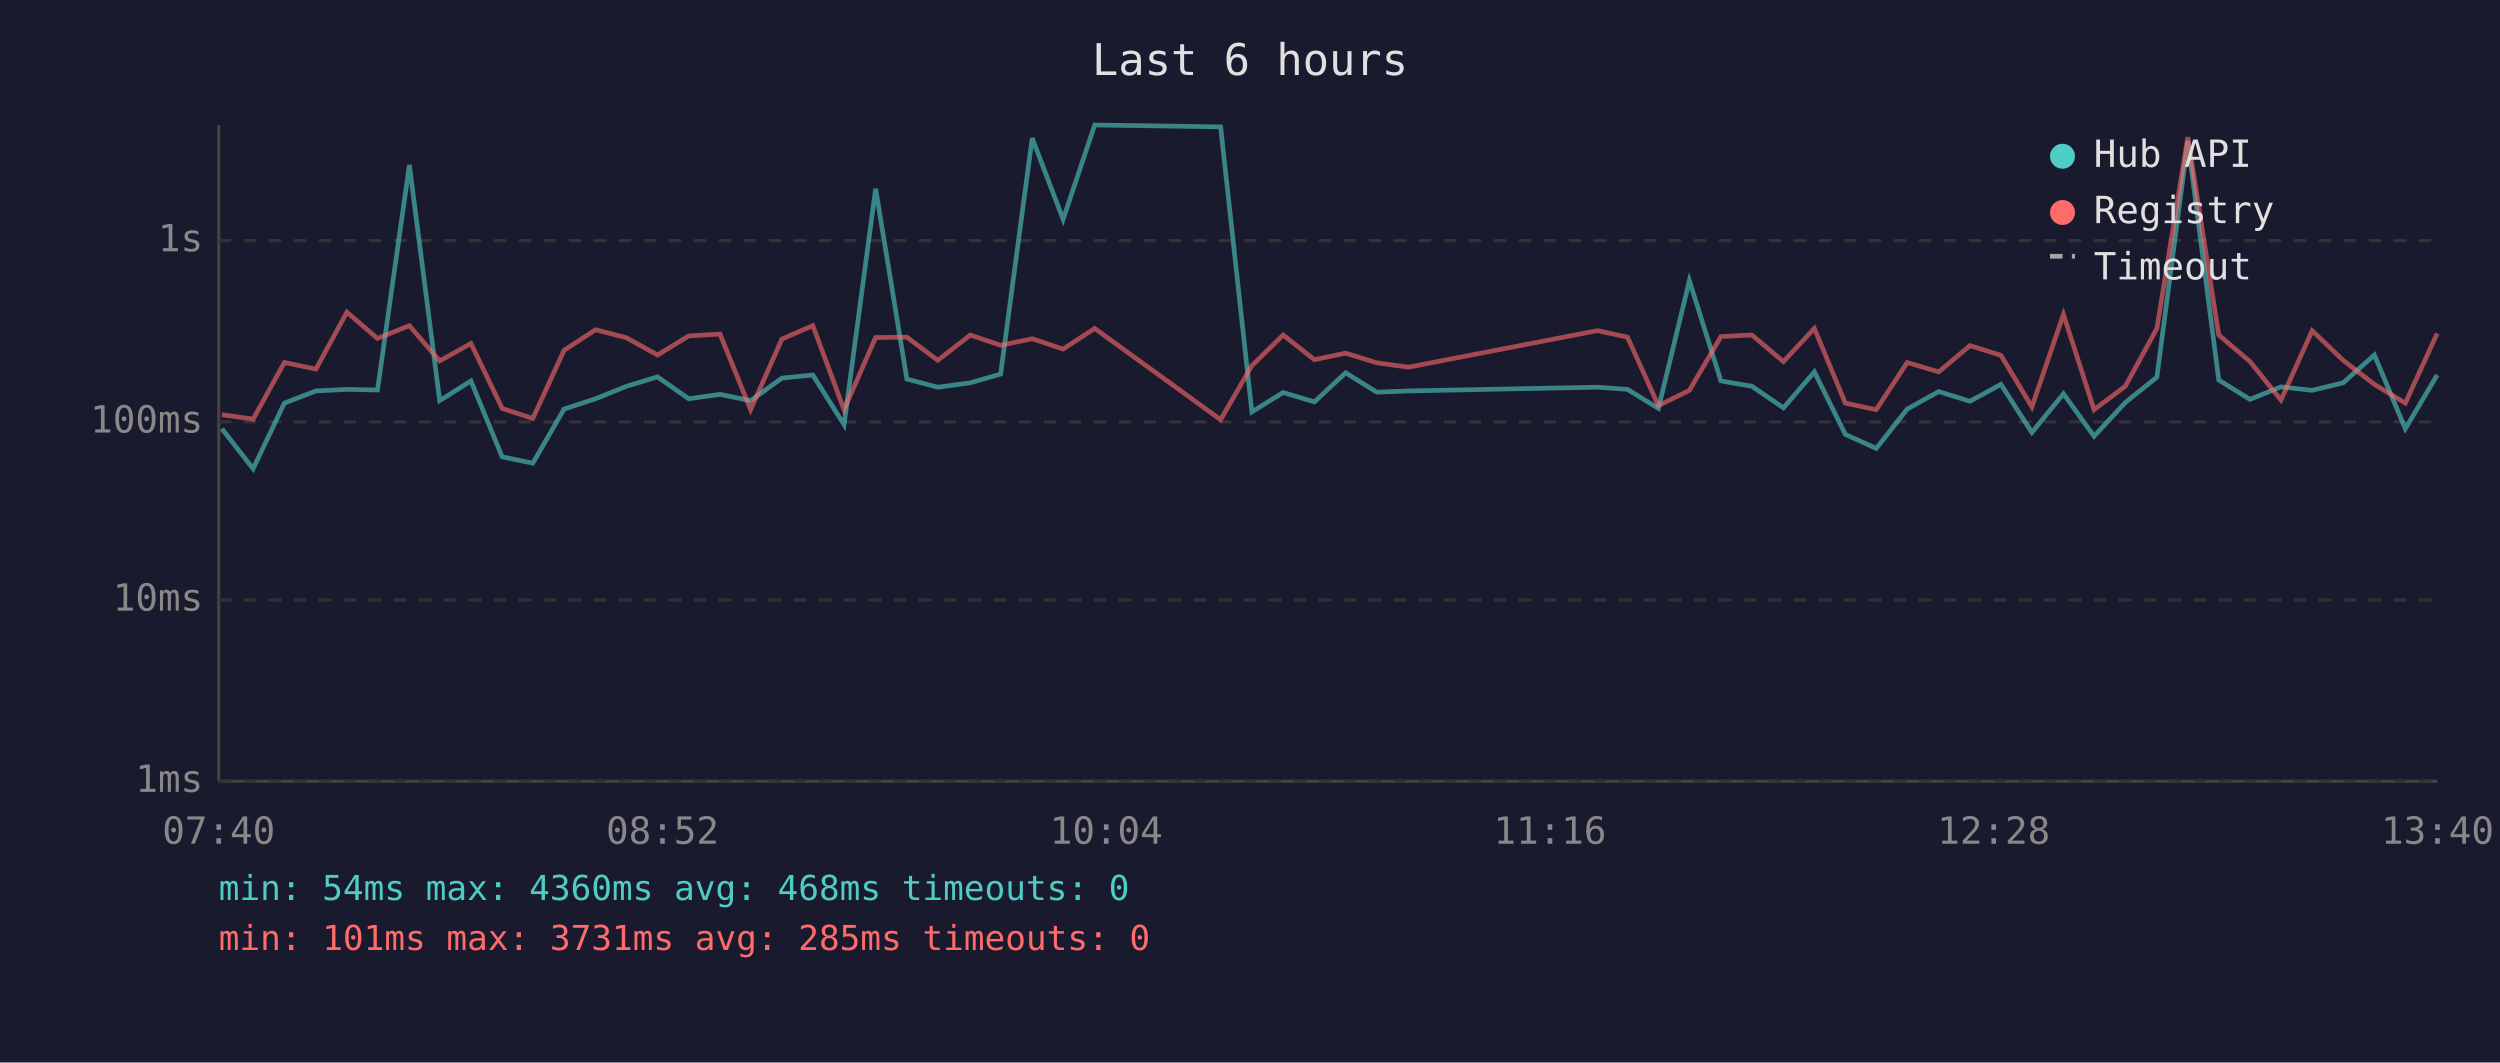
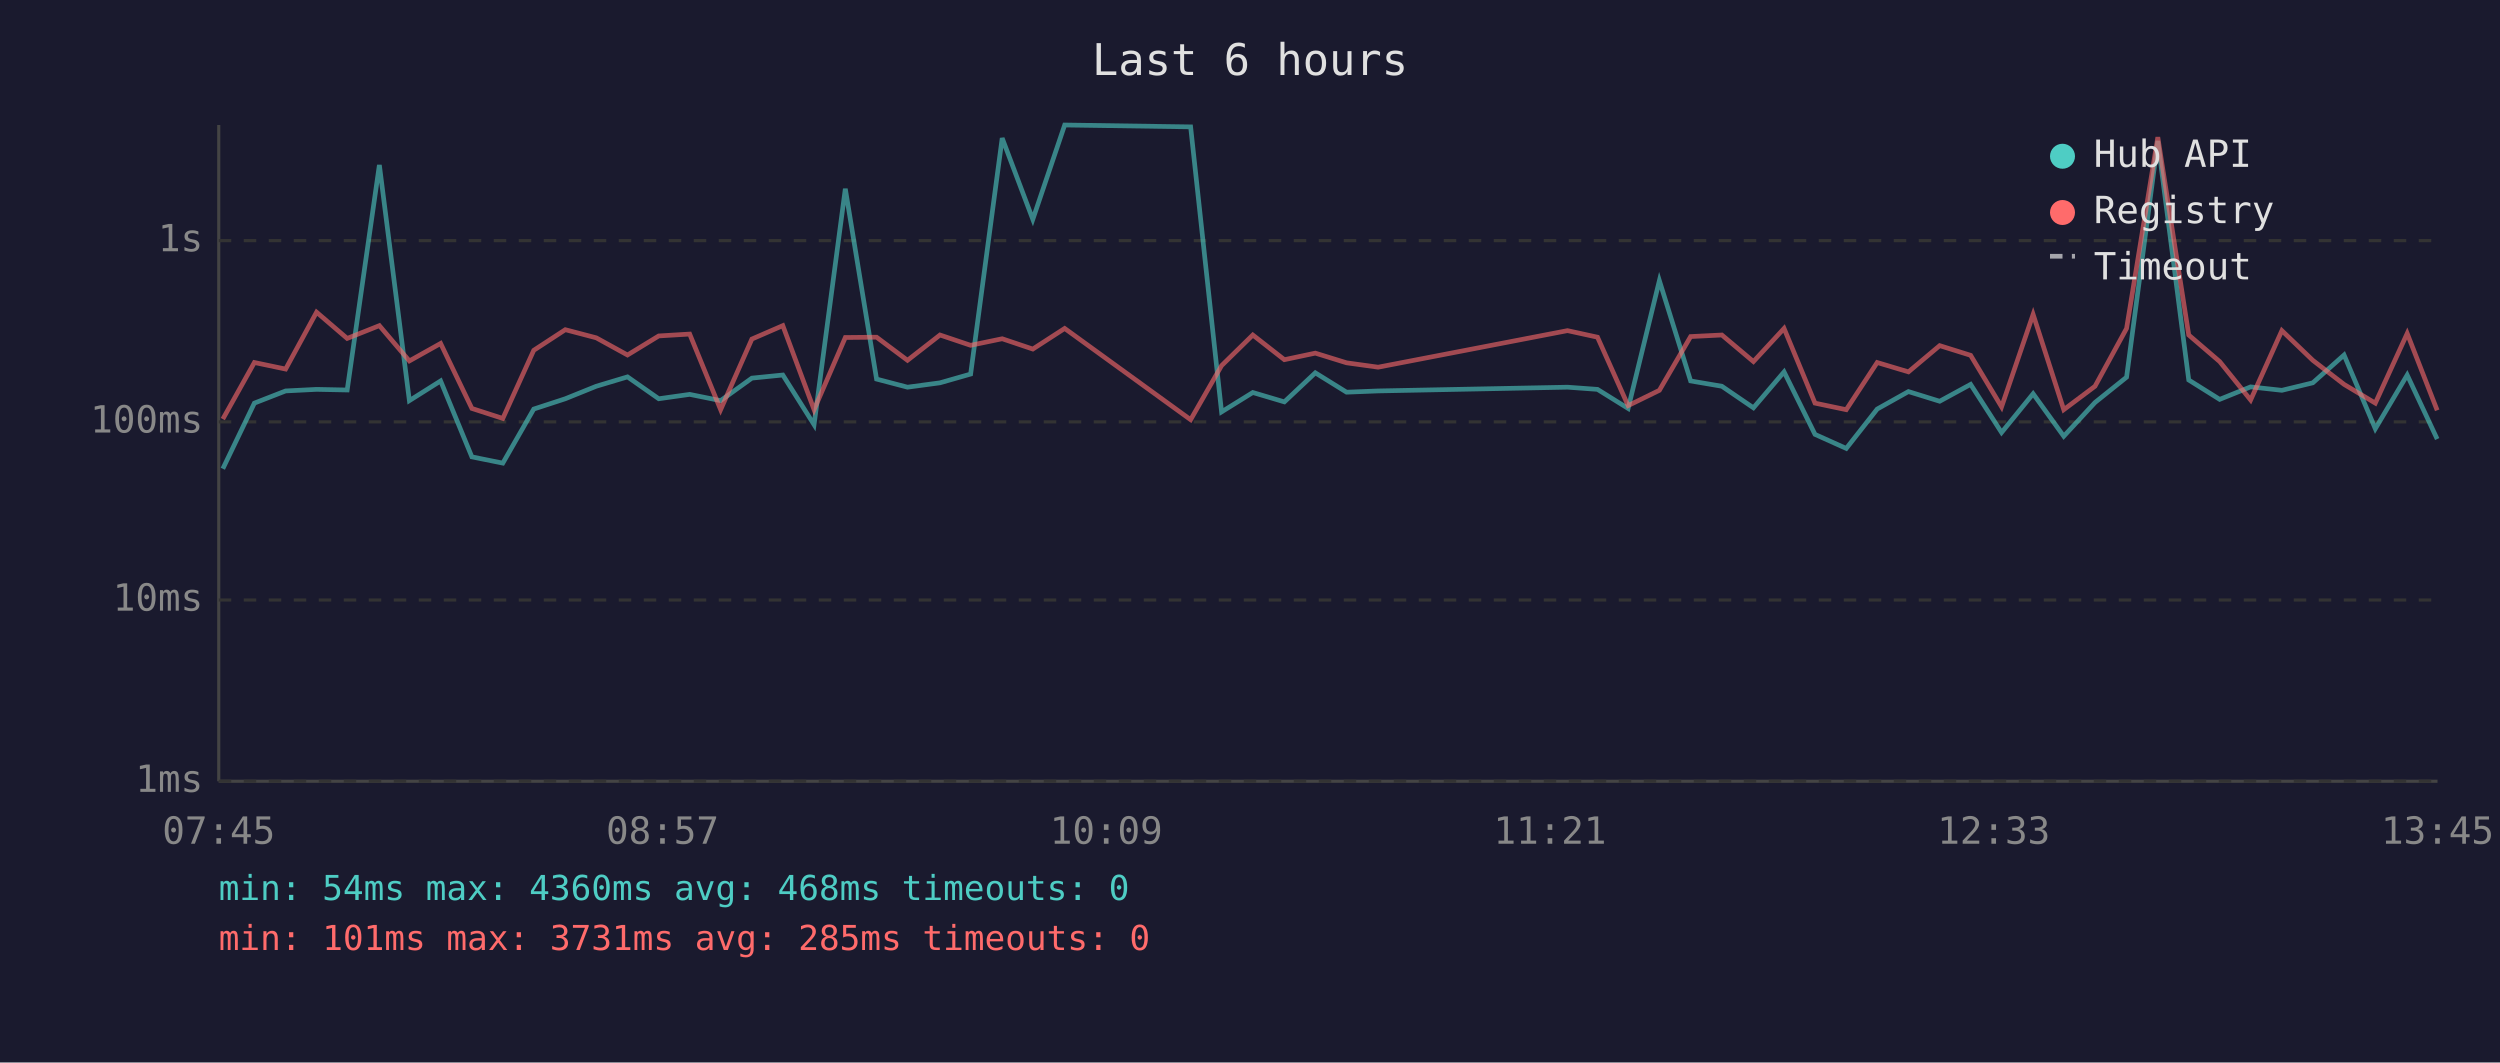
<svg xmlns="http://www.w3.org/2000/svg" viewBox="0 0 800 340" font-family="monospace" font-size="12">
  <rect width="800" height="340" fill="#1a1a2e" />
  <text x="400" y="24" fill="#e0e0e0" font-size="14" text-anchor="middle">Last 6 hours</text>
  <line x1="70" y1="40" x2="70" y2="250" stroke="#444" stroke-width="1" />
  <line x1="70" y1="250" x2="780" y2="250" stroke="#444" stroke-width="1" />
  <line x1="70" y1="250" x2="780" y2="250" stroke="#333" stroke-width="1" stroke-dasharray="4" />
  <text x="65" y="250" fill="#888" text-anchor="end" dominant-baseline="middle">1ms</text>
  <line x1="70" y1="192" x2="780" y2="192" stroke="#333" stroke-width="1" stroke-dasharray="4" />
  <text x="65" y="192" fill="#888" text-anchor="end" dominant-baseline="middle">10ms</text>
  <line x1="70" y1="135" x2="780" y2="135" stroke="#333" stroke-width="1" stroke-dasharray="4" />
  <text x="65" y="135" fill="#888" text-anchor="end" dominant-baseline="middle">100ms</text>
  <line x1="70" y1="77" x2="780" y2="77" stroke="#333" stroke-width="1" stroke-dasharray="4" />
  <text x="65" y="77" fill="#888" text-anchor="end" dominant-baseline="middle">1s</text>
-   <text x="70" y="270" fill="#888" text-anchor="middle">07:40</text>
-   <text x="212" y="270" fill="#888" text-anchor="middle">08:52</text>
-   <text x="354" y="270" fill="#888" text-anchor="middle">10:04</text>
-   <text x="496" y="270" fill="#888" text-anchor="middle">11:16</text>
-   <text x="638" y="270" fill="#888" text-anchor="middle">12:28</text>
-   <text x="780" y="270" fill="#888" text-anchor="middle">13:40</text>
-   <polyline points="71.0,137.2 81.0,150.0 91.0,129.0 101.1,125.1 111.0,124.6 120.8,124.8 131.0,52.8 140.7,128.2 150.7,121.9 160.7,146.2 170.5,148.2 180.5,130.9 190.6,127.6 200.5,123.6 210.4,120.6 220.4,127.6 230.4,126.2 240.2,128.2 250.2,121.0 260.1,120.0 270.1,135.9 280.2,60.4 290.2,121.3 300.1,123.9 310.5,122.5 320.2,119.7 330.3,44.2 340.2,70.2 350.3,40.0 390.6,40.6 400.6,131.8 410.6,125.6 420.6,128.6 430.6,119.3 440.6,125.5 450.7,125.1 511.2,123.9 520.8,124.6 530.7,130.7 540.6,89.8 550.7,121.9 560.6,123.6 570.7,130.5 580.6,119.0 590.5,139.0 600.4,143.5 610.3,130.9 620.4,125.3 630.4,128.4 640.3,123.0 650.2,138.4 660.3,126.0 670.1,139.6 680.1,128.8 690.2,120.7 700.1,45.1 710.0,121.6 720.0,127.8 729.9,123.8 739.9,124.9 749.8,122.5 759.8,113.6 769.7,137.2 779.9,120.0" fill="none" stroke="#4ecdc4" stroke-width="1.5" opacity="0.6" />
-   <polyline points="71.0,132.7 81.0,134.1 91.0,116.0 101.1,118.1 111.0,99.9 120.8,108.3 131.0,104.2 140.7,115.5 150.7,109.9 160.7,130.7 170.5,133.9 180.5,112.1 190.6,105.5 200.5,108.1 210.4,113.6 220.4,107.5 230.4,106.9 240.2,131.1 250.2,108.5 260.1,104.2 270.1,131.1 280.2,108.0 290.2,107.9 300.1,115.3 310.5,107.2 320.2,110.5 330.3,108.4 340.2,111.7 350.3,105.1 390.6,134.3 400.6,117.0 410.6,107.2 420.6,115.1 430.6,113.0 440.6,116.1 450.7,117.5 511.2,105.8 520.8,107.9 530.7,129.8 540.6,124.9 550.7,107.7 560.6,107.2 570.7,115.7 580.6,105.1 590.5,129.0 600.4,131.1 610.3,116.0 620.4,119.0 630.4,110.6 640.3,113.7 650.2,130.2 660.3,100.6 670.1,131.1 680.1,123.6 690.2,105.1 700.1,43.9 710.0,107.2 720.0,115.7 729.9,128.0 739.9,105.8 749.8,115.3 759.8,123.0 769.7,129.0 779.9,106.7" fill="none" stroke="#ff6b6b" stroke-width="1.5" opacity="0.6" />
+   <text x="70" y="270" fill="#888" text-anchor="middle">07:45</text>
+   <text x="212" y="270" fill="#888" text-anchor="middle">08:57</text>
+   <text x="354" y="270" fill="#888" text-anchor="middle">10:09</text>
+   <text x="496" y="270" fill="#888" text-anchor="middle">11:21</text>
+   <text x="638" y="270" fill="#888" text-anchor="middle">12:33</text>
+   <text x="780" y="270" fill="#888" text-anchor="middle">13:45</text>
+   <polyline points="71.3,150.0 81.4,129.0 91.4,125.1 101.3,124.6 111.1,124.8 121.4,52.8 131.0,128.2 141.0,121.9 151.0,146.2 160.9,148.2 170.8,130.9 180.9,127.6 190.8,123.6 200.8,120.6 210.8,127.6 220.7,126.2 230.6,128.2 240.6,121.0 250.5,120.0 260.5,135.9 270.5,60.4 280.5,121.3 290.4,123.9 300.8,122.5 310.6,119.7 320.7,44.2 330.5,70.2 340.7,40.0 381.0,40.6 390.9,131.8 400.9,125.6 411.0,128.6 420.9,119.3 430.9,125.5 441.0,125.1 501.6,123.9 511.2,124.6 521.0,130.7 531.0,89.8 541.0,121.9 551.0,123.6 561.1,130.5 570.9,119.0 580.8,139.0 590.8,143.5 600.7,130.9 610.7,125.3 620.7,128.4 630.6,123.0 640.5,138.4 650.6,126.0 660.4,139.6 670.4,128.8 680.5,120.7 690.5,45.1 700.4,121.6 710.3,127.8 720.2,123.8 730.2,124.9 740.1,122.5 750.1,113.6 760.1,137.2 770.3,120.0 779.9,140.5" fill="none" stroke="#4ecdc4" stroke-width="1.5" opacity="0.6" />
+   <polyline points="71.3,134.1 81.4,116.0 91.4,118.1 101.3,99.9 111.1,108.3 121.4,104.2 131.0,115.5 141.0,109.9 151.0,130.7 160.9,133.9 170.8,112.1 180.9,105.5 190.8,108.1 200.8,113.6 210.8,107.5 220.7,106.9 230.6,131.1 240.6,108.5 250.5,104.2 260.5,131.1 270.5,108.0 280.5,107.9 290.4,115.3 300.8,107.2 310.6,110.5 320.7,108.4 330.5,111.7 340.7,105.1 381.0,134.3 390.9,117.0 400.9,107.2 411.0,115.1 420.9,113.0 430.9,116.1 441.0,117.5 501.6,105.8 511.2,107.9 521.0,129.8 531.0,124.9 541.0,107.7 551.0,107.2 561.1,115.7 570.9,105.1 580.8,129.0 590.8,131.1 600.7,116.0 610.7,119.0 620.7,110.6 630.6,113.7 640.5,130.2 650.6,100.6 660.4,131.1 670.4,123.6 680.5,105.1 690.5,43.9 700.4,107.2 710.3,115.7 720.2,128.0 730.2,105.8 740.1,115.3 750.1,123.0 760.1,129.0 770.3,106.7 779.9,131.3" fill="none" stroke="#ff6b6b" stroke-width="1.5" opacity="0.6" />
  <circle cx="660" cy="50" r="4" fill="#4ecdc4" />
  <text x="670" y="50" fill="#e0e0e0" dominant-baseline="middle">Hub API</text>
  <circle cx="660" cy="68" r="4" fill="#ff6b6b" />
  <text x="670" y="68" fill="#e0e0e0" dominant-baseline="middle">Registry</text>
  <line x1="656" y1="82" x2="664" y2="82" stroke="#e0e0e0" stroke-width="1.5" stroke-dasharray="4,3" opacity="0.7" />
  <text x="670" y="86" fill="#e0e0e0" dominant-baseline="middle">Timeout</text>
  <text x="70" y="288" fill="#4ecdc4" font-size="11">min: 54ms  max: 4360ms  avg: 468ms  timeouts: 0</text>
  <text x="70" y="304" fill="#ff6b6b" font-size="11">min: 101ms  max: 3731ms  avg: 285ms  timeouts: 0</text>
</svg>
